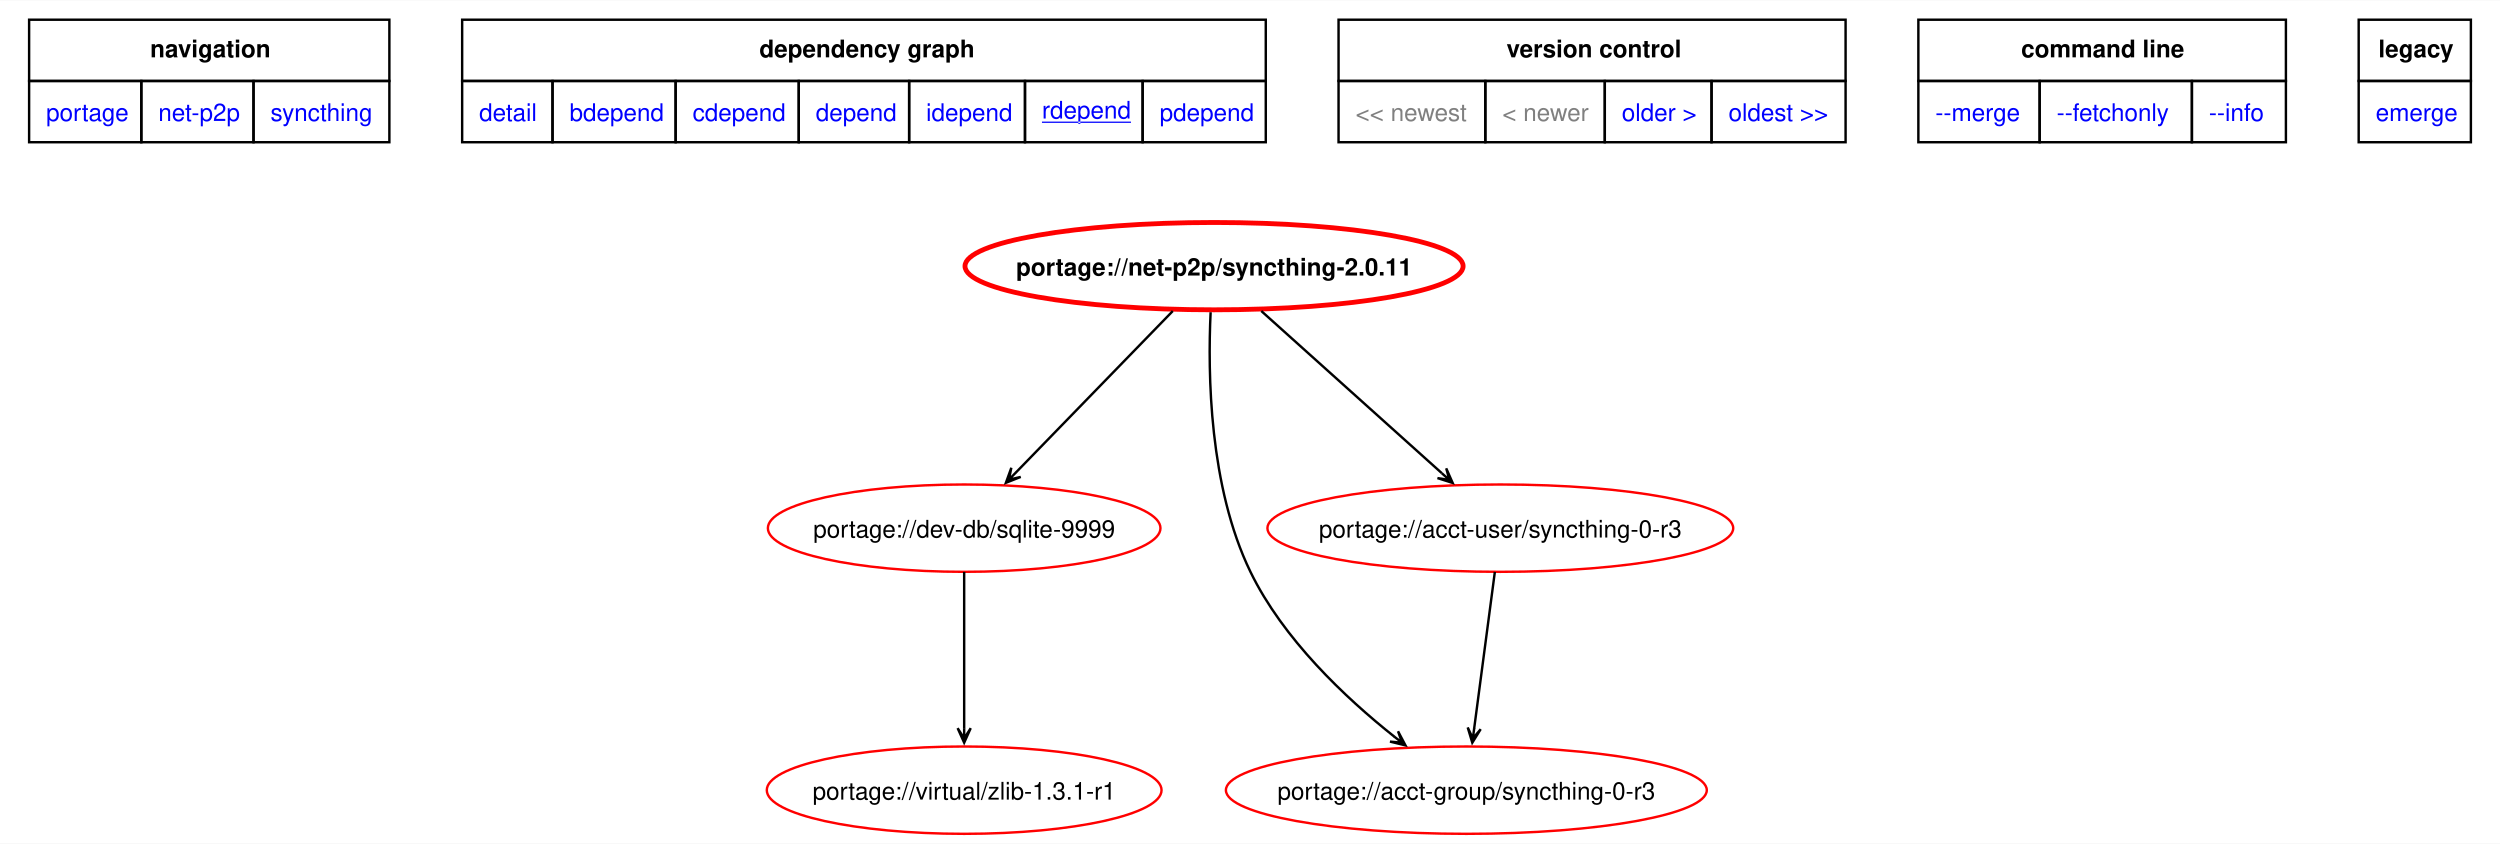
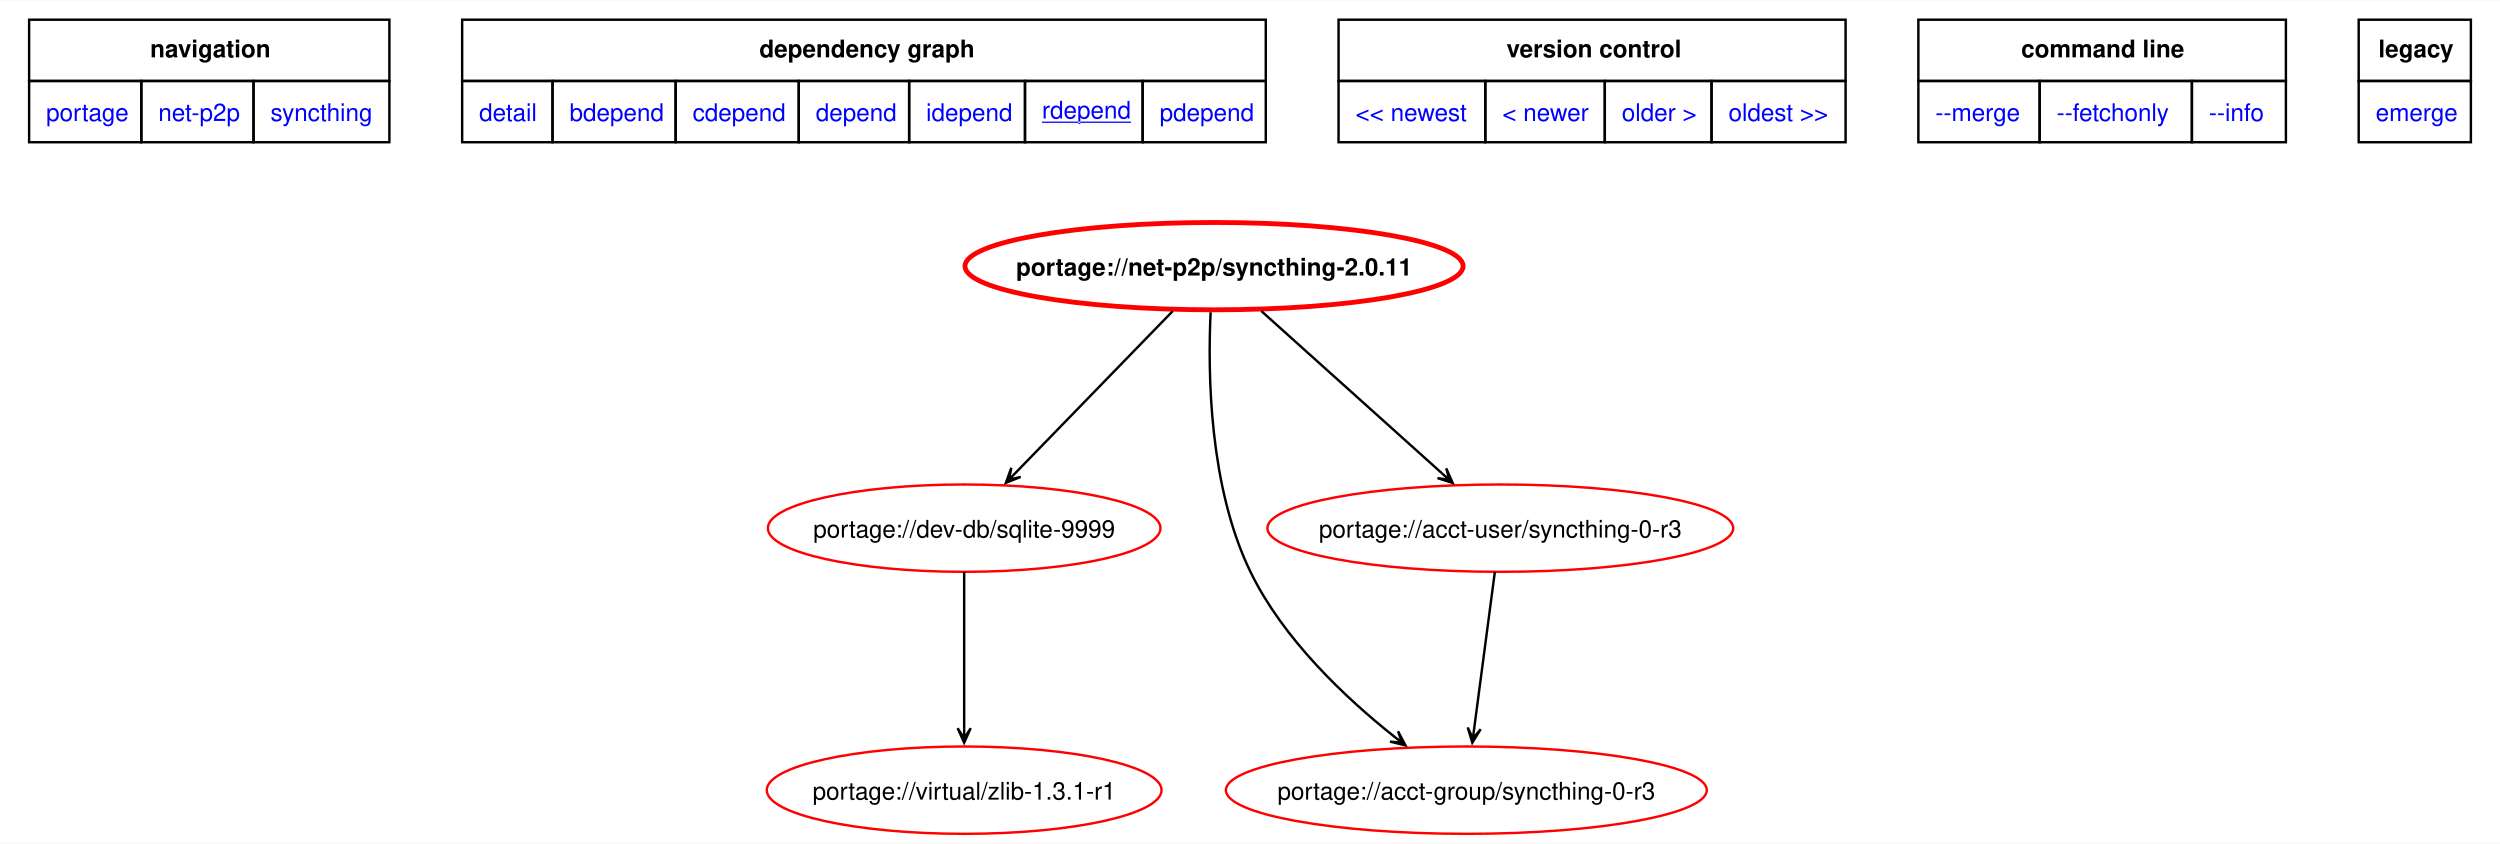
<svg xmlns="http://www.w3.org/2000/svg" xmlns:xlink="http://www.w3.org/1999/xlink" width="1031pt" height="348pt" viewBox="0.00 0.00 1030.50 347.58">
  <g id="graph0" class="graph" transform="scale(1 1) rotate(0) translate(4 343.58)">
    <polygon fill="white" stroke="none" points="-4,4 -4,-343.58 1026.5,-343.58 1026.5,4 -4,4" />
    <polygon fill="none" stroke="black" points="8,-310.33 8,-335.58 156.5,-335.58 156.5,-310.33 8,-310.33" />
    <text text-anchor="start" x="57.88" y="-320.08" font-family="Helvetica,sans-Serif" font-weight="bold" font-size="10.00">navigation</text>
    <polygon fill="none" stroke="black" points="186.5,-310.33 186.5,-335.58 517.75,-335.58 517.75,-310.33 186.5,-310.33" />
    <text text-anchor="start" x="309" y="-320.08" font-family="Helvetica,sans-Serif" font-weight="bold" font-size="10.00">dependency graph</text>
    <polygon fill="none" stroke="black" points="547.75,-310.33 547.75,-335.58 756.75,-335.58 756.75,-310.33 547.75,-310.33" />
    <text text-anchor="start" x="617" y="-320.08" font-family="Helvetica,sans-Serif" font-weight="bold" font-size="10.00">version control</text>
    <polygon fill="none" stroke="black" points="786.75,-310.33 786.75,-335.58 938.25,-335.58 938.25,-310.33 786.75,-310.33" />
    <text text-anchor="start" x="829.12" y="-320.08" font-family="Helvetica,sans-Serif" font-weight="bold" font-size="10.00">command line</text>
    <polygon fill="none" stroke="black" points="968.25,-310.33 968.25,-335.58 1014.5,-335.58 1014.5,-310.33 968.25,-310.33" />
    <text text-anchor="start" x="976.38" y="-320.08" font-family="Helvetica,sans-Serif" font-weight="bold" font-size="10.00">legacy</text>
    <g id="a_graph0_0">
      <a xlink:href="../index.html" xlink:title="repository">
        <polygon fill="none" stroke="black" points="8,-285.08 8,-310.33 54.25,-310.33 54.25,-285.08 8,-285.08" />
        <text text-anchor="start" x="15" y="-293.83" font-family="Helvetica,sans-Serif" font-size="10.00" fill="blue">portage</text>
      </a>
    </g>
    <g id="a_graph0_1">
      <a xlink:href="./index.html" xlink:title="repository">
        <polygon fill="none" stroke="black" points="54.25,-285.08 54.25,-310.33 100.5,-310.33 100.5,-285.08 54.25,-285.08" />
        <text text-anchor="start" x="61.25" y="-293.83" font-family="Helvetica,sans-Serif" font-size="10.00" fill="blue">net-p2p</text>
      </a>
    </g>
    <g id="a_graph0_2">
      <a xlink:href="./syncthing.html" xlink:title="repository">
        <polygon fill="none" stroke="black" points="100.5,-285.08 100.5,-310.33 156.5,-310.33 156.5,-285.08 100.5,-285.08" />
        <text text-anchor="start" x="107.5" y="-293.83" font-family="Helvetica,sans-Serif" font-size="10.00" fill="blue">syncthing</text>
      </a>
    </g>
    <g id="a_graph0_3">
      <a xlink:href="../net-p2p/syncthing-2.0.11.svg" xlink:title="portage://net-p2p/syncthing-2.0.11">
        <polygon fill="none" stroke="black" points="186.5,-285.08 186.5,-310.33 223.75,-310.33 223.75,-285.08 186.5,-285.08" />
        <text text-anchor="start" x="193.5" y="-293.83" font-family="Helvetica,sans-Serif" font-size="10.00" fill="blue">detail</text>
      </a>
    </g>
    <g id="a_graph0_4">
      <a xlink:href="../net-p2p/syncthing-2.0.11-bdepend.svg" xlink:title="portage://net-p2p/syncthing-2.0.11">
        <polygon fill="none" stroke="black" points="223.75,-285.08 223.75,-310.33 274.5,-310.33 274.5,-285.08 223.75,-285.08" />
        <text text-anchor="start" x="230.75" y="-293.83" font-family="Helvetica,sans-Serif" font-size="10.00" fill="blue">bdepend</text>
      </a>
    </g>
    <g id="a_graph0_5">
      <a xlink:href="../net-p2p/syncthing-2.0.11-cdepend.svg" xlink:title="portage://net-p2p/syncthing-2.0.11">
        <polygon fill="none" stroke="black" points="274.5,-285.08 274.5,-310.33 325.25,-310.33 325.25,-285.08 274.5,-285.08" />
        <text text-anchor="start" x="281.5" y="-293.83" font-family="Helvetica,sans-Serif" font-size="10.00" fill="blue">cdepend</text>
      </a>
    </g>
    <g id="a_graph0_6">
      <a xlink:href="../net-p2p/syncthing-2.0.11-depend.svg" xlink:title="portage://net-p2p/syncthing-2.0.11">
        <polygon fill="none" stroke="black" points="325.25,-285.08 325.25,-310.33 370.75,-310.33 370.75,-285.08 325.25,-285.08" />
        <text text-anchor="start" x="332.25" y="-293.83" font-family="Helvetica,sans-Serif" font-size="10.00" fill="blue">depend</text>
      </a>
    </g>
    <g id="a_graph0_7">
      <a xlink:href="../net-p2p/syncthing-2.0.11-idepend.svg" xlink:title="portage://net-p2p/syncthing-2.0.11">
        <polygon fill="none" stroke="black" points="370.75,-285.08 370.75,-310.33 418.5,-310.33 418.5,-285.08 370.75,-285.08" />
        <text text-anchor="start" x="377.75" y="-293.83" font-family="Helvetica,sans-Serif" font-size="10.00" fill="blue">idepend</text>
      </a>
    </g>
    <g id="a_graph0_8">
      <a xlink:href="../net-p2p/syncthing-2.0.11-rdepend.svg" xlink:title="portage://net-p2p/syncthing-2.0.11">
        <polygon fill="none" stroke="black" points="418.5,-285.08 418.5,-310.33 467,-310.33 467,-285.08 418.5,-285.08" />
        <text text-anchor="start" x="425.5" y="-294.83" font-family="Helvetica,sans-Serif" text-decoration="underline" font-size="10.00" fill="blue">rdepend</text>
      </a>
    </g>
    <g id="a_graph0_9">
      <a xlink:href="../net-p2p/syncthing-2.0.11-pdepend.svg" xlink:title="portage://net-p2p/syncthing-2.0.11">
        <polygon fill="none" stroke="black" points="467,-285.08 467,-310.33 517.75,-310.33 517.75,-285.08 467,-285.08" />
        <text text-anchor="start" x="474" y="-293.83" font-family="Helvetica,sans-Serif" font-size="10.00" fill="blue">pdepend</text>
      </a>
    </g>
-     <polygon fill="none" stroke="black" points="547.75,-285.08 547.75,-310.33 608.25,-310.33 608.25,-285.08 547.75,-285.08" />
-     <text text-anchor="start" x="554.75" y="-293.83" font-family="Helvetica,sans-Serif" font-size="10.00" fill="gray">&lt;&lt; newest</text>
-     <polygon fill="none" stroke="black" points="608.25,-285.08 608.25,-310.33 657.5,-310.33 657.5,-285.08 608.25,-285.08" />
-     <text text-anchor="start" x="615.25" y="-293.83" font-family="Helvetica,sans-Serif" font-size="10.00" fill="gray">&lt; newer</text>
    <g id="a_graph0_10">
+       <a xlink:href="../net-p2p/syncthing-2.0.12-rdepend.svg" xlink:title="portage://net-p2p/syncthing-2.0.12">
+         <polygon fill="none" stroke="black" points="547.75,-285.08 547.75,-310.33 608.25,-310.33 608.25,-285.08 547.75,-285.08" />
+         <text text-anchor="start" x="554.75" y="-293.83" font-family="Helvetica,sans-Serif" font-size="10.00" fill="blue">&lt;&lt; newest</text>
+       </a>
+     </g>
+     <g id="a_graph0_11">
+       <a xlink:href="../net-p2p/syncthing-2.0.12-rdepend.svg" xlink:title="portage://net-p2p/syncthing-2.0.12">
+         <polygon fill="none" stroke="black" points="608.25,-285.08 608.25,-310.33 657.5,-310.33 657.5,-285.08 608.25,-285.08" />
+         <text text-anchor="start" x="615.25" y="-293.83" font-family="Helvetica,sans-Serif" font-size="10.00" fill="blue">&lt; newer</text>
+       </a>
+     </g>
+     <g id="a_graph0_12">
      <a xlink:href="../net-p2p/syncthing-2.0.10-rdepend.svg" xlink:title="portage://net-p2p/syncthing-2.0.10">
        <polygon fill="none" stroke="black" points="657.5,-285.08 657.5,-310.33 701.5,-310.33 701.5,-285.08 657.5,-285.08" />
        <text text-anchor="start" x="664.5" y="-293.83" font-family="Helvetica,sans-Serif" font-size="10.00" fill="blue">older &gt;</text>
      </a>
    </g>
-     <g id="a_graph0_11">
+     <g id="a_graph0_13">
      <a xlink:href="../net-p2p/syncthing-1.27.12-rdepend.svg" xlink:title="portage://net-p2p/syncthing-1.27.12">
        <polygon fill="none" stroke="black" points="701.5,-285.08 701.5,-310.33 756.75,-310.33 756.75,-285.08 701.5,-285.08" />
        <text text-anchor="start" x="708.5" y="-293.83" font-family="Helvetica,sans-Serif" font-size="10.00" fill="blue">oldest &gt;&gt;</text>
      </a>
    </g>
-     <g id="a_graph0_12">
+     <g id="a_graph0_14">
      <a xlink:href="../net-p2p/syncthing-2.0.11-merge.svg" xlink:title="portage://net-p2p/syncthing-2.0.11">
        <polygon fill="none" stroke="black" points="786.75,-285.08 786.75,-310.33 836.75,-310.33 836.75,-285.08 786.75,-285.08" />
        <text text-anchor="start" x="793.75" y="-293.83" font-family="Helvetica,sans-Serif" font-size="10.00" fill="blue">--merge </text>
      </a>
    </g>
-     <g id="a_graph0_13">
+     <g id="a_graph0_15">
      <a xlink:href="../net-p2p/syncthing-2.0.11-fetchonly.svg" xlink:title="portage://net-p2p/syncthing-2.0.11">
        <polygon fill="none" stroke="black" points="836.75,-285.08 836.75,-310.33 899.5,-310.33 899.5,-285.08 836.75,-285.08" />
        <text text-anchor="start" x="843.75" y="-293.83" font-family="Helvetica,sans-Serif" font-size="10.00" fill="blue">--fetchonly </text>
      </a>
    </g>
-     <g id="a_graph0_14">
+     <g id="a_graph0_16">
      <a xlink:href="../net-p2p/syncthing-2.0.11-info.svg" xlink:title="portage://net-p2p/syncthing-2.0.11">
        <polygon fill="none" stroke="black" points="899.5,-285.08 899.5,-310.33 938.25,-310.33 938.25,-285.08 899.5,-285.08" />
        <text text-anchor="start" x="906.5" y="-293.83" font-family="Helvetica,sans-Serif" font-size="10.00" fill="blue">--info </text>
      </a>
    </g>
-     <g id="a_graph0_15">
+     <g id="a_graph0_17">
      <a xlink:href="../net-p2p/syncthing-2.0.11-emerge.svg" xlink:title="portage://net-p2p/syncthing-2.0.11">
        <polygon fill="none" stroke="black" points="968.25,-285.08 968.25,-310.33 1014.5,-310.33 1014.5,-285.08 968.25,-285.08" />
        <text text-anchor="start" x="975.25" y="-293.83" font-family="Helvetica,sans-Serif" font-size="10.00" fill="blue">emerge</text>
      </a>
    </g>
    <g id="node2" class="node">
      <g id="a_node2">
        <a xlink:href="../net-p2p/syncthing-2.0.11-rdepend.svg" xlink:title="portage://net-p2p/syncthing-2.0.11">
          <ellipse fill="none" stroke="red" stroke-width="2" cx="496.43" cy="-234" rx="102.66" ry="18" />
          <text text-anchor="middle" x="496.43" y="-230.12" font-family="Helvetica,sans-Serif" font-weight="bold" font-size="10.00">portage://net-p2p/syncthing-2.0.11</text>
        </a>
      </g>
    </g>
    <g id="node3" class="node">
      <g id="a_node3">
        <a xlink:href="../dev-db/sqlite-9999-rdepend.svg" xlink:title="portage://dev-db/sqlite-9999">
          <ellipse fill="none" stroke="red" cx="393.43" cy="-126" rx="80.91" ry="18" />
          <text text-anchor="middle" x="393.43" y="-122.12" font-family="Helvetica,sans-Serif" font-size="10.00">portage://dev-db/sqlite-9999</text>
        </a>
      </g>
    </g>
    <g id="edge2" class="edge">
      <path fill="none" stroke="black" d="M479.42,-215.5C461.69,-197.25 433.87,-168.62 414.7,-148.89" />
      <polygon fill="black" stroke="black" points="410.63,-144.7 416.75,-147.12 411.87,-145.98 414.81,-149.01 414.81,-149.01 414.81,-149.01 411.87,-145.98 412.87,-150.89 410.63,-144.7" />
    </g>
    <g id="node4" class="node">
      <g id="a_node4">
        <a xlink:href="../acct-group/syncthing-0-r3-rdepend.svg" xlink:title="portage://acct-group/syncthing-0-r3">
          <ellipse fill="none" stroke="red" cx="600.43" cy="-18" rx="99.11" ry="18" />
          <text text-anchor="middle" x="600.43" y="-14.12" font-family="Helvetica,sans-Serif" font-size="10.00">portage://acct-group/syncthing-0-r3</text>
        </a>
      </g>
    </g>
    <g id="edge3" class="edge">
      <path fill="none" stroke="black" d="M495.02,-215C493.81,-189.76 494.42,-142.99 511.43,-108 524.87,-80.34 550.44,-56.18 570.74,-40.05" />
      <polygon fill="black" stroke="black" points="575.34,-36.46 572.27,-42.28 573.94,-37.56 570.61,-40.15 570.61,-40.15 570.61,-40.15 573.94,-37.56 568.95,-38.02 575.34,-36.46" />
    </g>
    <g id="node5" class="node">
      <g id="a_node5">
        <a xlink:href="../acct-user/syncthing-0-r3-rdepend.svg" xlink:title="portage://acct-user/syncthing-0-r3">
          <ellipse fill="none" stroke="red" cx="614.43" cy="-126" rx="96" ry="18" />
          <text text-anchor="middle" x="614.43" y="-122.12" font-family="Helvetica,sans-Serif" font-size="10.00">portage://acct-user/syncthing-0-r3</text>
        </a>
      </g>
    </g>
    <g id="edge4" class="edge">
      <path fill="none" stroke="black" d="M515.91,-215.5C536.31,-197.17 568.37,-168.38 590.34,-148.64" />
      <polygon fill="black" stroke="black" points="594.79,-144.64 592.13,-150.66 593.46,-145.83 590.32,-148.65 590.32,-148.65 590.32,-148.65 593.46,-145.83 588.52,-146.64 594.79,-144.64" />
    </g>
    <g id="node6" class="node">
      <g id="a_node6">
        <a xlink:href="../virtual/zlib-1.3.1-r1-rdepend.svg" xlink:title="portage://virtual/zlib-1.3.1-r1">
          <ellipse fill="none" stroke="red" cx="393.43" cy="-18" rx="81.36" ry="18" />
          <text text-anchor="middle" x="393.43" y="-14.12" font-family="Helvetica,sans-Serif" font-size="10.00">portage://virtual/zlib-1.3.1-r1</text>
        </a>
      </g>
    </g>
    <g id="edge5" class="edge">
      <path fill="none" stroke="black" d="M393.43,-107.97C393.43,-90.53 393.43,-63.26 393.43,-43.51" />
      <polygon fill="black" stroke="black" points="393.43,-37.56 396.13,-43.56 393.43,-39.34 393.43,-43.56 393.43,-43.56 393.43,-43.56 393.43,-39.34 390.73,-43.56 393.43,-37.56" />
    </g>
    <g id="edge6" class="edge">
      <path fill="none" stroke="black" d="M612.18,-107.97C609.87,-90.46 606.24,-63.02 603.63,-43.25" />
      <polygon fill="black" stroke="black" points="602.88,-37.55 606.34,-43.14 603.11,-39.31 603.66,-43.5 603.66,-43.5 603.66,-43.5 603.11,-39.31 600.99,-43.85 602.88,-37.55" />
    </g>
  </g>
</svg>
